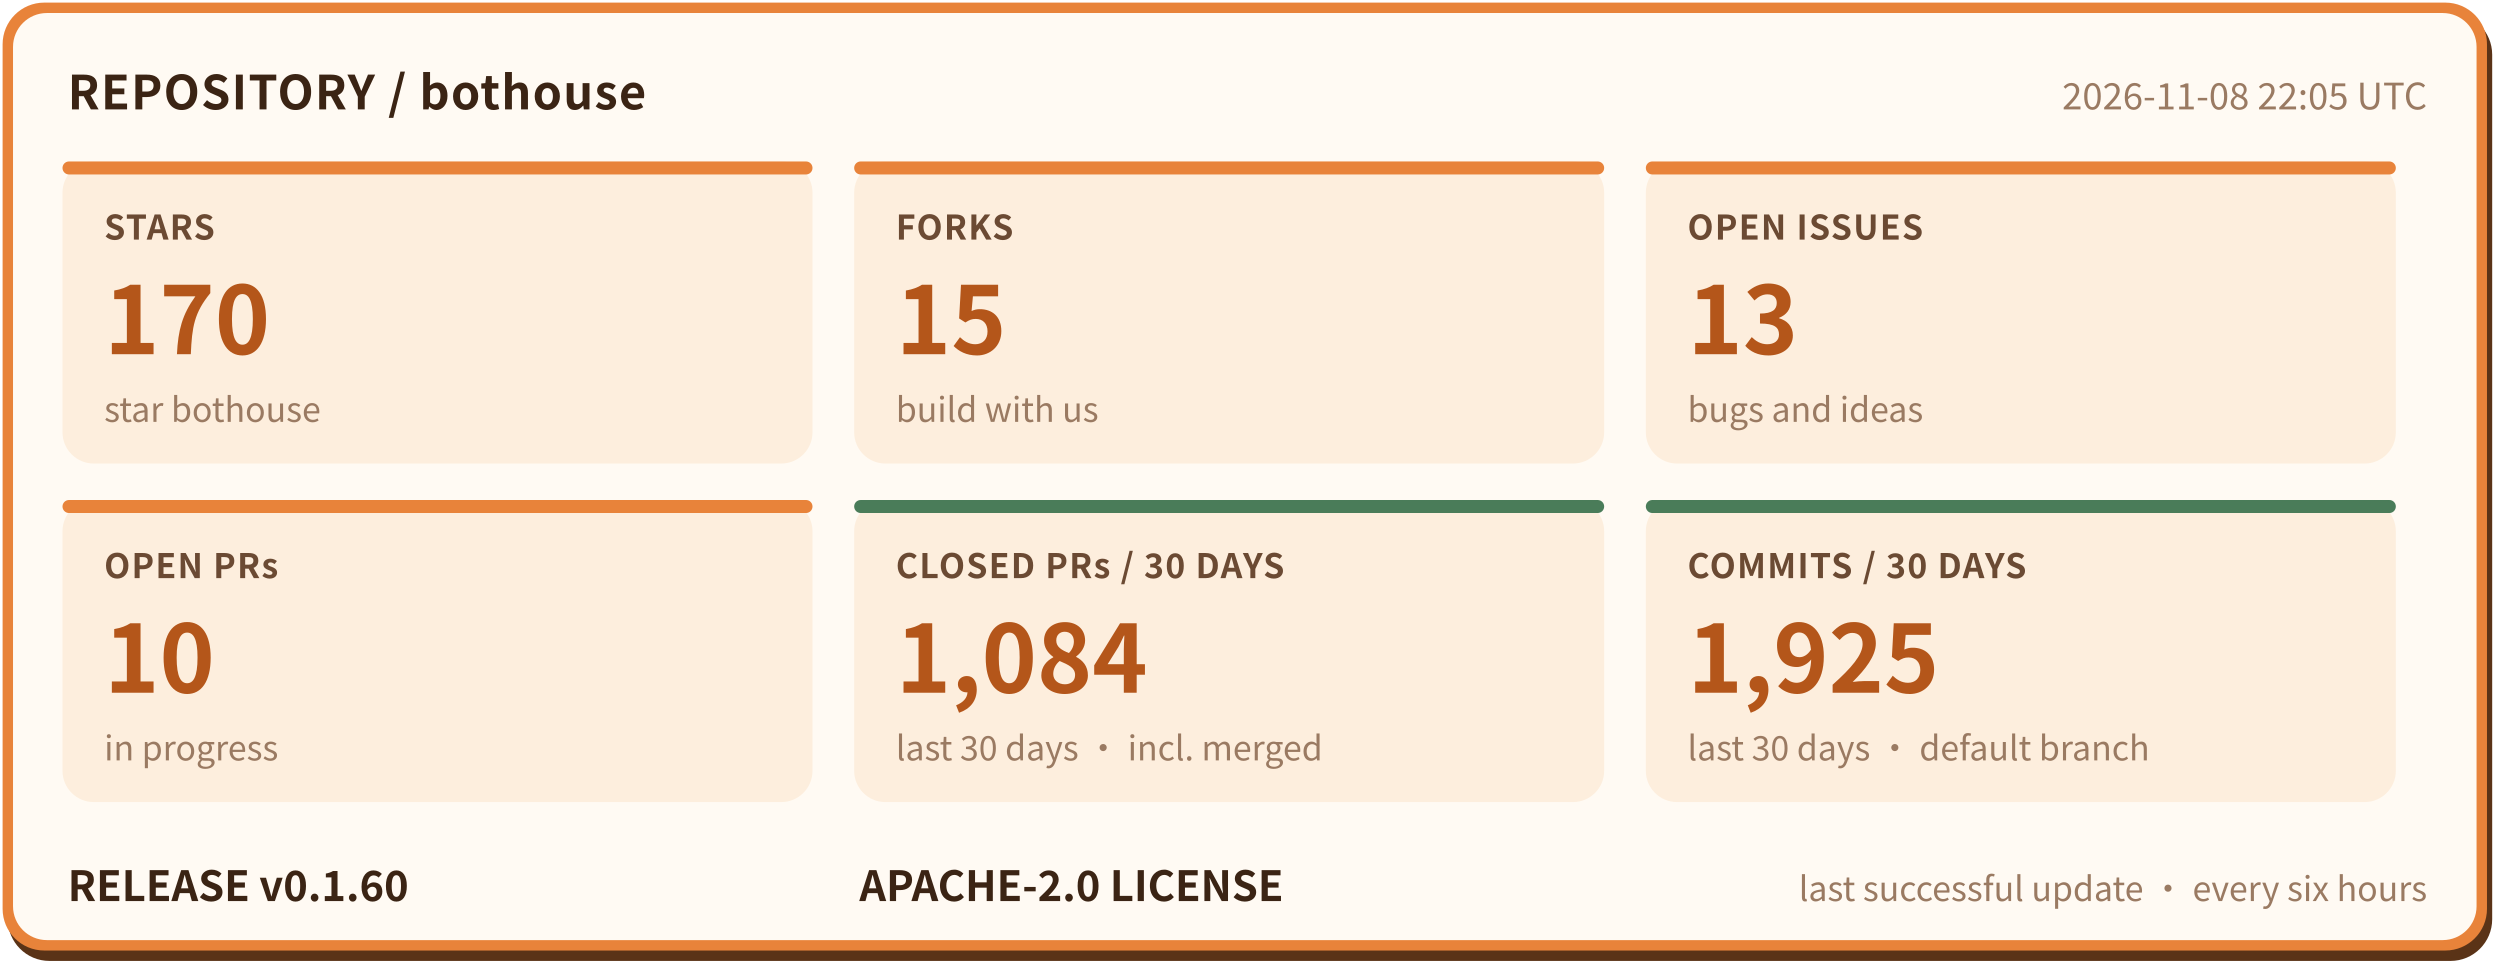
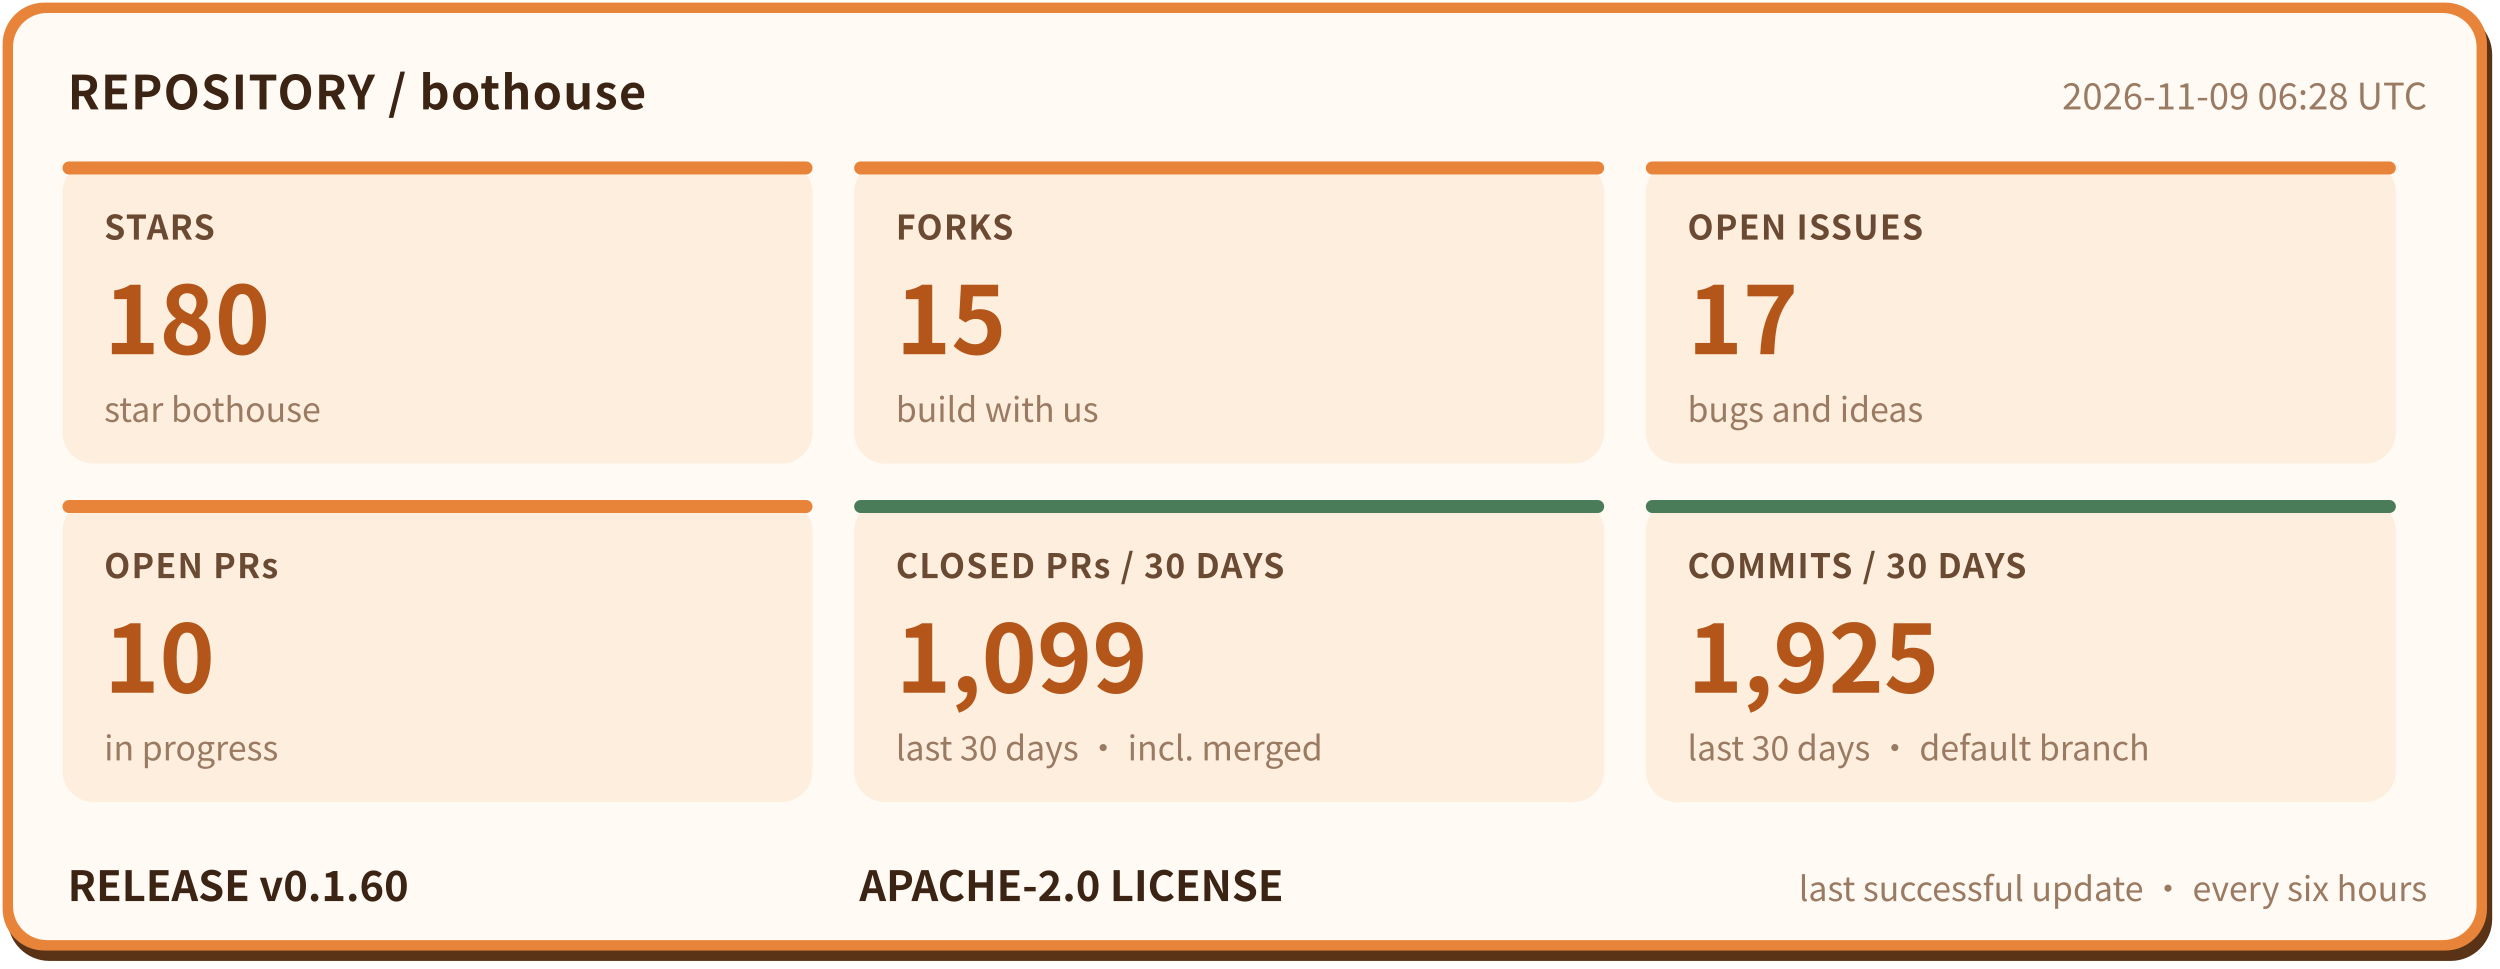
- <svg xmlns="http://www.w3.org/2000/svg" width="960" height="372" viewBox="0 0 960 372" role="img" aria-label="bothouse repository status: STARS 170, FORKS 15, OPEN ISSUES 13, OPEN PRs 10, CLOSED PRs / 30 DAYS 1084, COMMITS / 30 DAYS 1925, RELEASE v0.1.60" font-family="'PingFang SC','Hiragino Sans GB','Microsoft YaHei','Noto Sans CJK SC',-apple-system,'Segoe UI',sans-serif">
+ <svg xmlns="http://www.w3.org/2000/svg" width="960" height="372" viewBox="0 0 960 372" role="img" aria-label="bothouse repository status: STARS 180, FORKS 15, OPEN ISSUES 17, OPEN PRs 10, CLOSED PRs / 30 DAYS 1099, COMMITS / 30 DAYS 1925, RELEASE v0.1.60" font-family="'PingFang SC','Hiragino Sans GB','Microsoft YaHei','Noto Sans CJK SC',-apple-system,'Segoe UI',sans-serif">
  <rect x="3" y="5" width="954" height="364" rx="16" fill="#5a3317" />
  <rect x="1" y="1" width="954" height="364" rx="16" fill="#e8833a" />
  <rect x="5" y="5" width="946" height="356" rx="13" fill="#fffaf3" />
  <text x="26" y="42" font-size="18" font-weight="700" letter-spacing="0.5" fill="#3b2414">REPOSITORY / bothouse</text>
-   <text x="932" y="42" font-size="14" fill="#9a7a62" text-anchor="end">2026-11-08 22:05 UTC</text>
+   <text x="932" y="42" font-size="14" fill="#9a7a62" text-anchor="end">2026-11-09 06:28 UTC</text>
  <rect x="24" y="62" width="288" height="116" rx="12" fill="#fdeedd" />
  <rect x="24" y="62" width="288" height="5" rx="2.5" fill="#e8833a" />
  <text x="40" y="92" font-size="13" font-weight="600" letter-spacing="0.5" fill="#6b4a33">STARS</text>
-   <text x="40" y="136" font-size="36" font-weight="800" fill="#b4561a">170</text>
+   <text x="40" y="136" font-size="36" font-weight="800" fill="#b4561a">180</text>
  <text x="40" y="162" font-size="13" fill="#9a7a62">star bothouse</text>
  <rect x="328" y="62" width="288" height="116" rx="12" fill="#fdeedd" />
  <rect x="328" y="62" width="288" height="5" rx="2.5" fill="#e8833a" />
  <text x="344" y="92" font-size="13" font-weight="600" letter-spacing="0.5" fill="#6b4a33">FORKS</text>
  <text x="344" y="136" font-size="36" font-weight="800" fill="#b4561a">15</text>
  <text x="344" y="162" font-size="13" fill="#9a7a62">build with us</text>
  <rect x="632" y="62" width="288" height="116" rx="12" fill="#fdeedd" />
  <rect x="632" y="62" width="288" height="5" rx="2.5" fill="#e8833a" />
  <text x="648" y="92" font-size="13" font-weight="600" letter-spacing="0.5" fill="#6b4a33">OPEN ISSUES</text>
-   <text x="648" y="136" font-size="36" font-weight="800" fill="#b4561a">13</text>
+   <text x="648" y="136" font-size="36" font-weight="800" fill="#b4561a">17</text>
  <text x="648" y="162" font-size="13" fill="#9a7a62">bugs and ideas</text>
  <rect x="24" y="192" width="288" height="116" rx="12" fill="#fdeedd" />
  <rect x="24" y="192" width="288" height="5" rx="2.5" fill="#e8833a" />
  <text x="40" y="222" font-size="13" font-weight="600" letter-spacing="0.5" fill="#6b4a33">OPEN PRs</text>
  <text x="40" y="266" font-size="36" font-weight="800" fill="#b4561a">10</text>
  <text x="40" y="292" font-size="13" fill="#9a7a62">in progress</text>
  <rect x="328" y="192" width="288" height="116" rx="12" fill="#fdeedd" />
  <rect x="328" y="192" width="288" height="5" rx="2.5" fill="#4a7c59" />
  <text x="344" y="222" font-size="13" font-weight="600" letter-spacing="0.5" fill="#6b4a33">CLOSED PRs / 30 DAYS</text>
-   <text x="344" y="266" font-size="36" font-weight="800" fill="#b4561a">1,084</text>
+   <text x="344" y="266" font-size="36" font-weight="800" fill="#b4561a">1,099</text>
  <text x="344" y="292" font-size="13" fill="#9a7a62">last 30 days · incl. merged</text>
  <rect x="632" y="192" width="288" height="116" rx="12" fill="#fdeedd" />
  <rect x="632" y="192" width="288" height="5" rx="2.5" fill="#4a7c59" />
  <text x="648" y="222" font-size="13" font-weight="600" letter-spacing="0.5" fill="#6b4a33">COMMITS / 30 DAYS</text>
  <text x="648" y="266" font-size="36" font-weight="800" fill="#b4561a">1,925</text>
  <text x="648" y="292" font-size="13" fill="#9a7a62">last 30 days · default branch</text>
  <text x="26" y="346" font-size="16" font-weight="700" fill="#3b2414">RELEASE v0.1.60</text>
  <text x="330" y="346" font-size="16" font-weight="700" fill="#3b2414">APACHE-2.0 LICENSE</text>
  <text x="932" y="346" font-size="13" fill="#9a7a62" text-anchor="end">last successful update · every six hours</text>
</svg>
